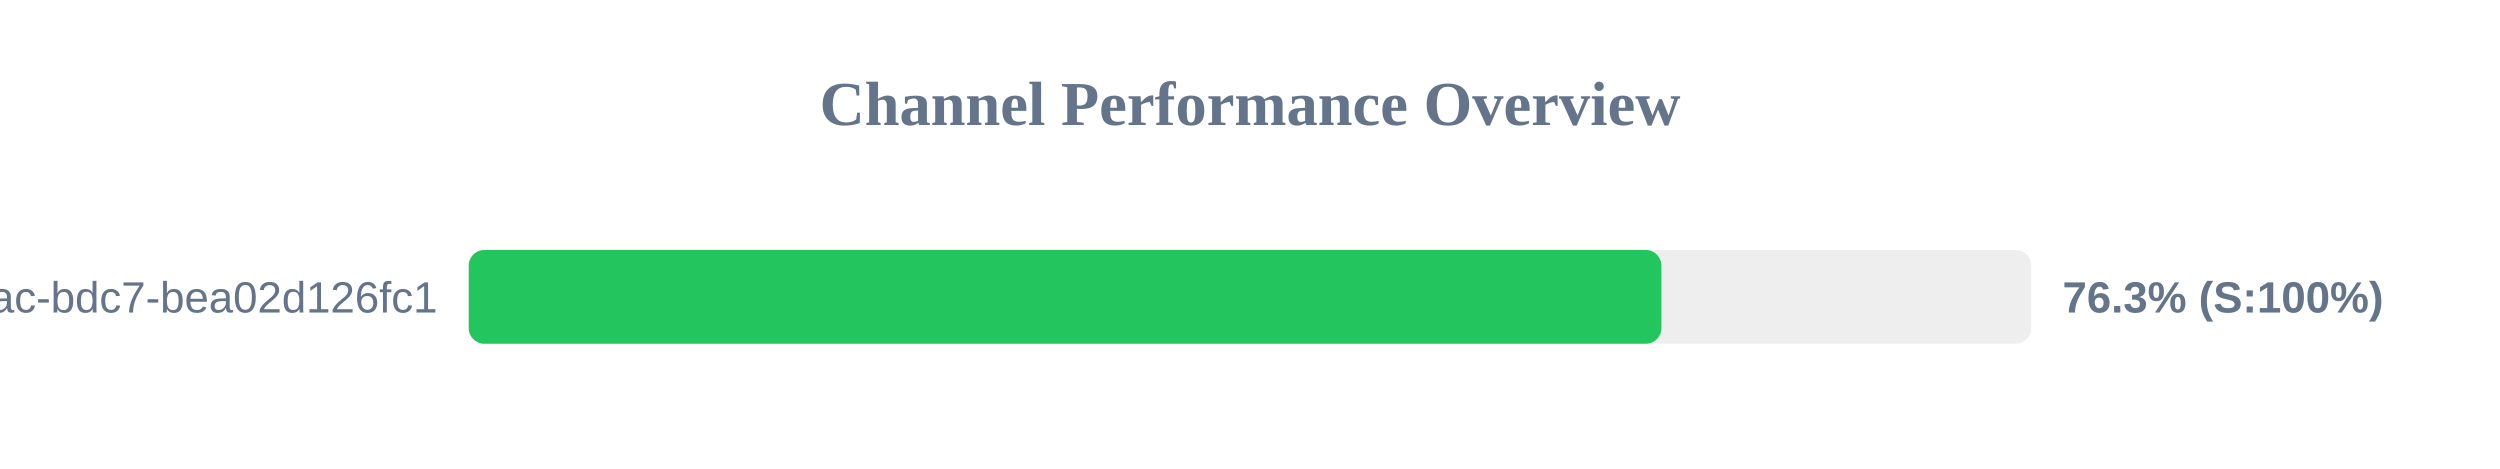
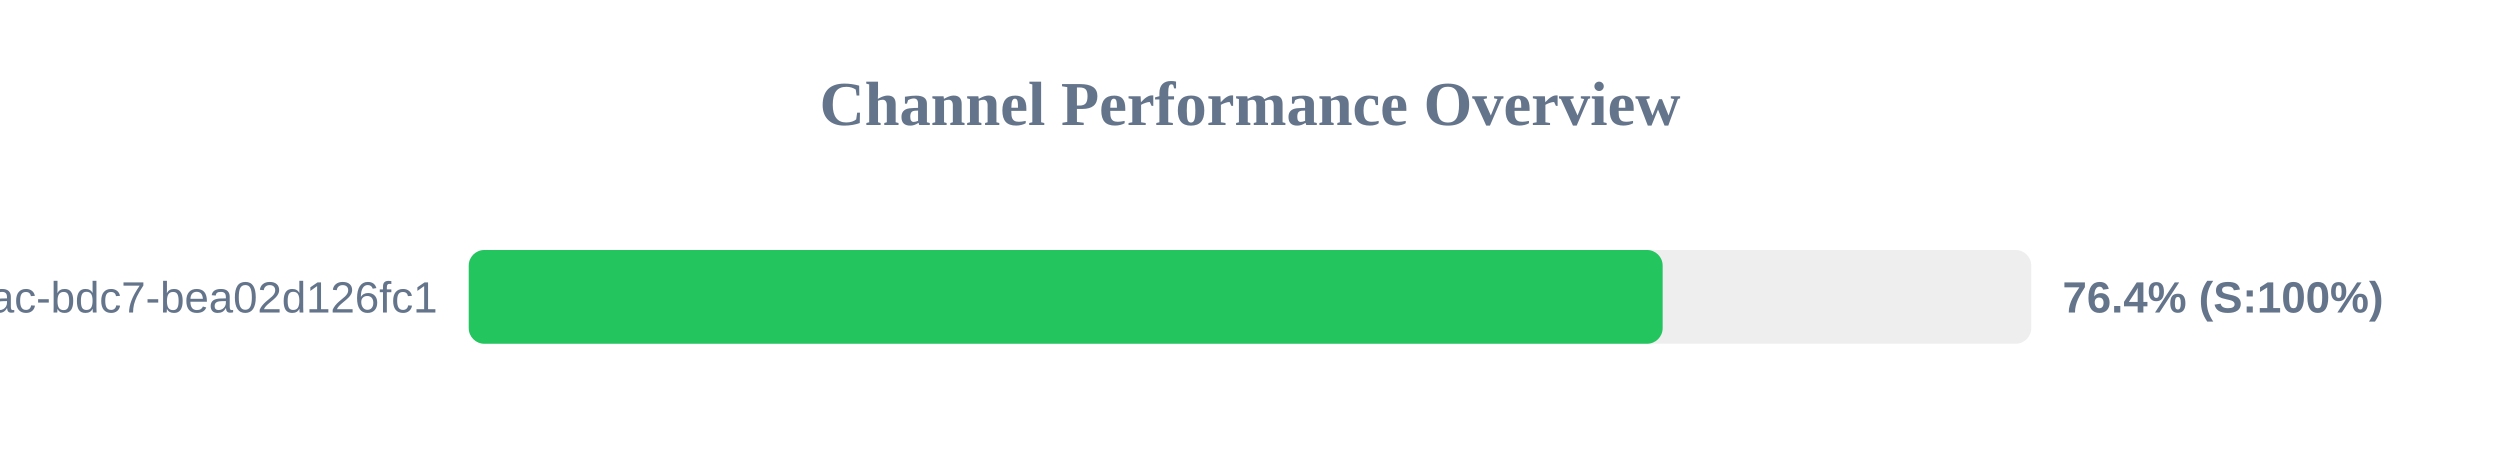
<svg xmlns="http://www.w3.org/2000/svg" width="800" height="150" version="1.1">
  <style>
        .row { font: 14px Arial; fill: #64748b; }
        .score { font: bold 14px Arial; fill: #64748b; }
    </style>
  <text x="400" y="40" text-anchor="middle" font-size="20px" font-weight="bold" fill="#64748b">Channel Performance Overview</text>
  <rect x="150" y="80" width="500" height="30" fill="#eee" rx="5" />
-   <rect x="150" y="80" width="381.65" height="30" fill="#22c55e" rx="5" />
+   <rect x="150" y="80" width="382.05" height="30" fill="#22c55e" rx="5" />
  <text x="140" y="100" text-anchor="end" class="row">?uuid=e31ad3e6-e341-42ac-bdc7-bea02d126fc1</text>
-   <text x="660" y="100" text-anchor="start" class="score">76.3% (S:100%)</text>
+   <text x="660" y="100" text-anchor="start" class="score">76.4% (S:100%)</text>
</svg>
